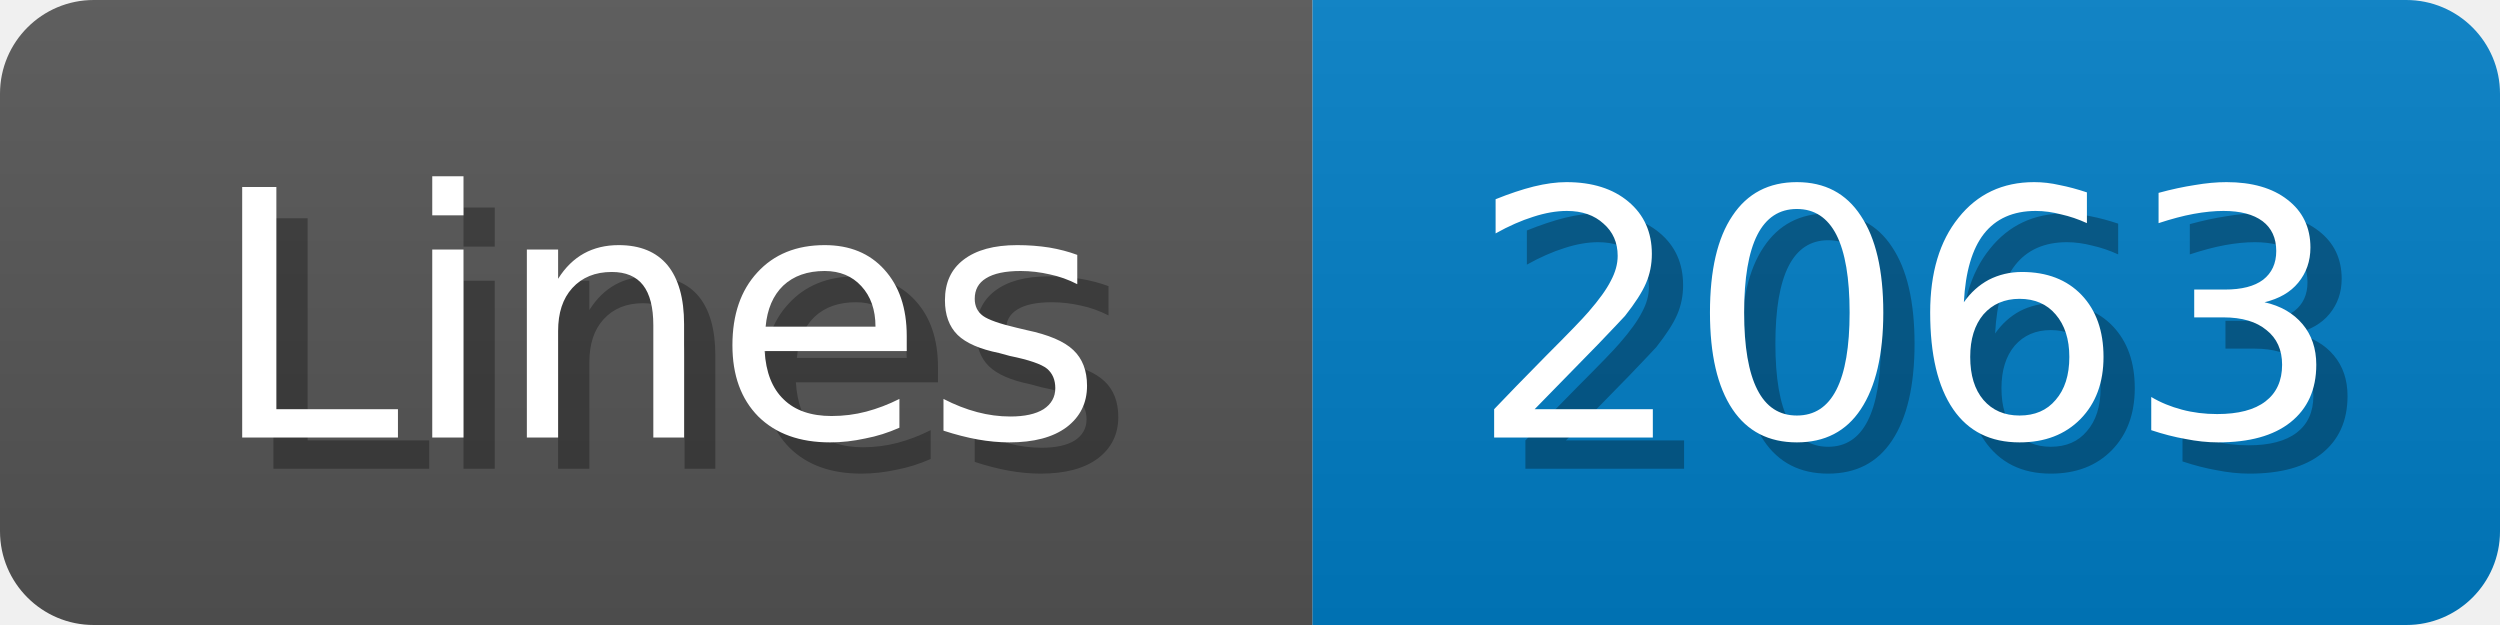
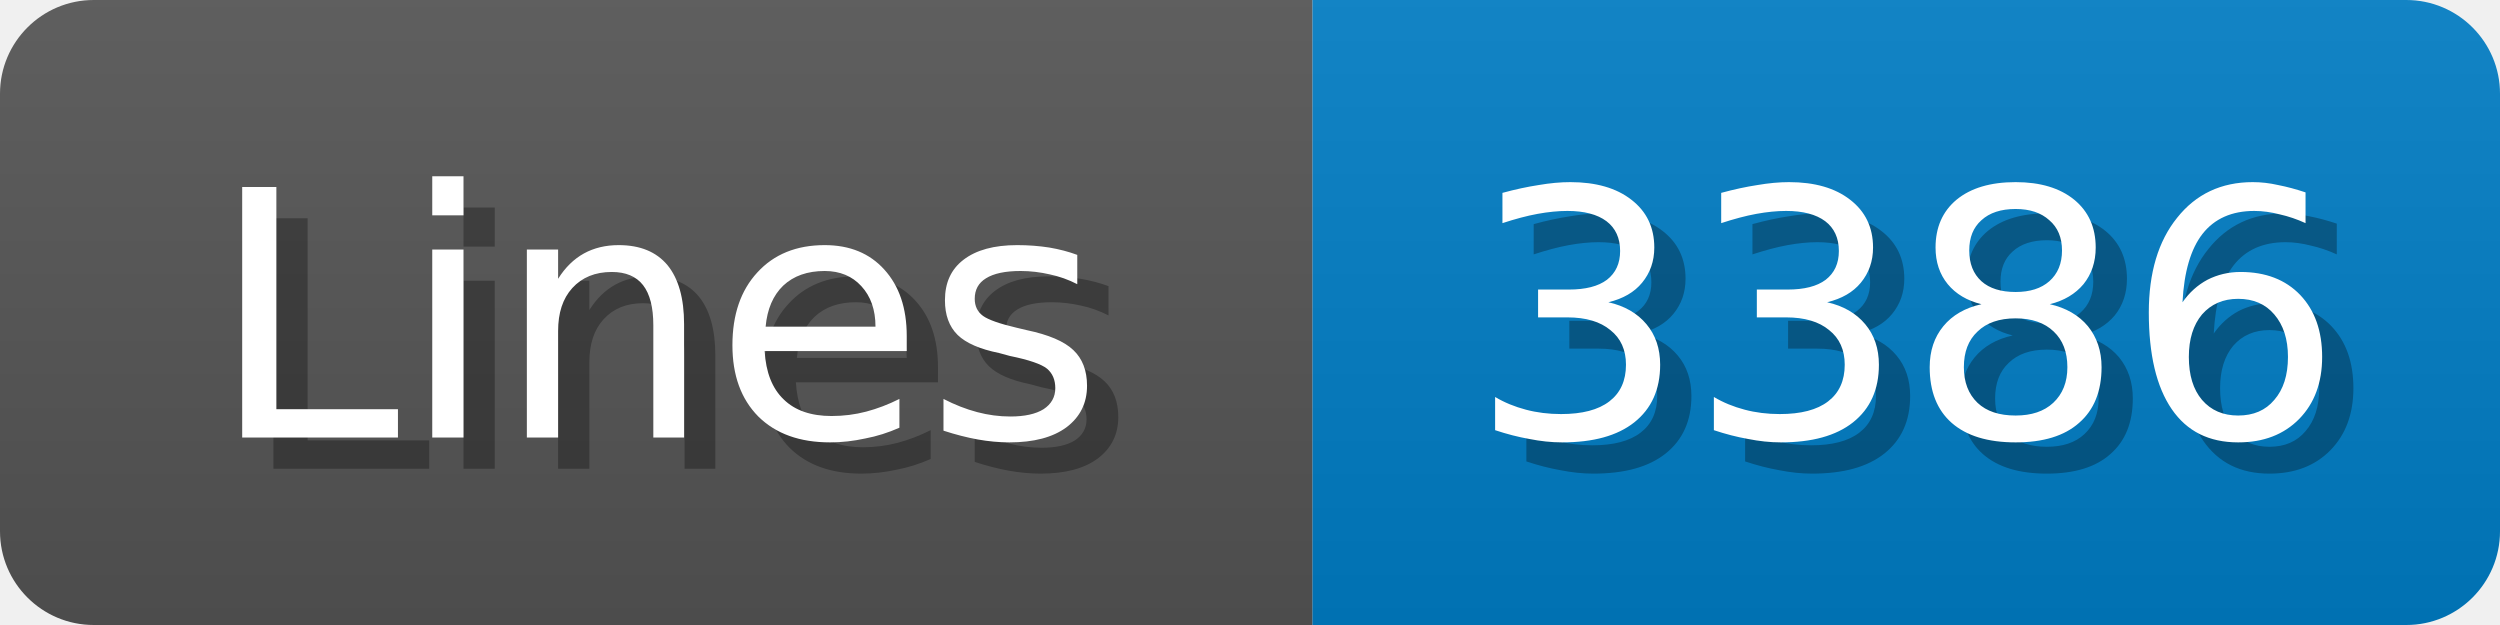
<svg xmlns="http://www.w3.org/2000/svg" width="80" height="20">
  <linearGradient id="b" x2="0" y2="100%">
    <stop offset="0" stop-color="#bbb" stop-opacity=".1" />
    <stop offset="1" stop-opacity=".1" />
  </linearGradient>
  <mask id="anybadge_1">
    <rect width="80" height="20" rx="3" fill="#fff" />
  </mask>
  <g mask="url(#anybadge_1)">
    <path fill="#555" d="M0 0h42v20H0z" />
    <path fill="#007ec6" d="M42 0h38v20H42z" />
    <path fill="url(#b)" d="M0 0h80v20H0z" />
  </g>
  <g fill="#fff" text-anchor="middle" font-family="DejaVu Sans,Verdana,Geneva,sans-serif" font-size="11">
    <text x="22.0" y="15" fill="#010101" fill-opacity=".3">Lines</text>
    <text x="21.0" y="14">Lines</text>
  </g>
  <g fill="#fff" text-anchor="middle" font-family="DejaVu Sans,Verdana,Geneva,sans-serif" font-size="11">
-     <text x="62.0" y="15" fill="#010101" fill-opacity=".3">2063</text>
-     <text x="61.0" y="14">2063</text>
+     <text x="62.0" y="15" fill="#010101" fill-opacity=".3">3386</text>
+     <text x="61.0" y="14">3386</text>
  </g>
</svg>
